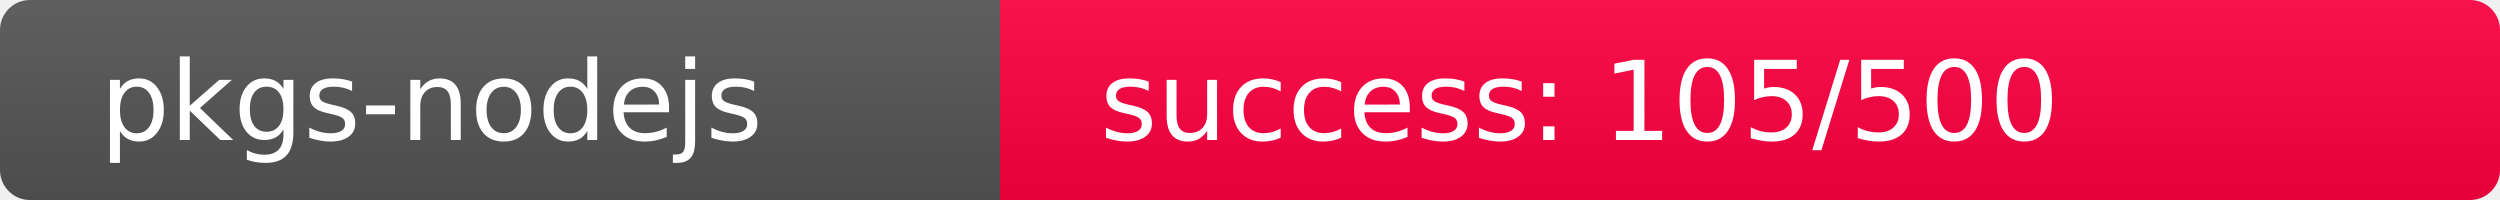
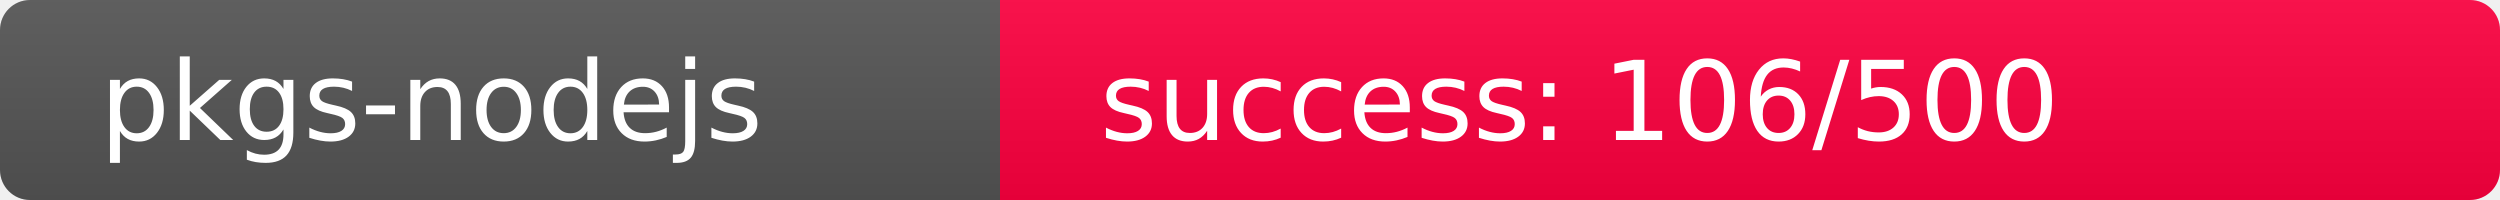
<svg xmlns="http://www.w3.org/2000/svg" width="250" height="20" role="img">
  <linearGradient id="s" x2="0" y2="100%">
    <stop offset="0" stop-color="#bbb" stop-opacity=".1" />
    <stop offset="1" stop-opacity=".1" />
  </linearGradient>
  <clipPath id="r">
    <rect width="250" height="20" rx="3" fill="#fff" />
  </clipPath>
  <g clip-path="url(#r)">
    <rect width="100" height="20" fill="#555" />
-     <rect x="100" width="150" height="20" fill="rgb(404,-148,64)" />
+     <rect x="100" width="150" height="20" fill="rgb(403,-147,64)" />
    <rect width="250" height="20" fill="url(#s)" />
  </g>
  <g fill="#fff" text-anchor="start" font-family="Verdana,Geneva,DejaVu Sans,sans-serif" text-rendering="geometricPrecision" font-size="110">
    <text x="100" y="140" transform="scale(.1)" fill="#fff">pkgs-nodejs</text>
-     <text x="1100" y="140" transform="scale(.1)" fill="#fff">success: 105/500</text>
+     <text x="1100" y="140" transform="scale(.1)" fill="#fff">success: 106/500</text>
  </g>
</svg>
